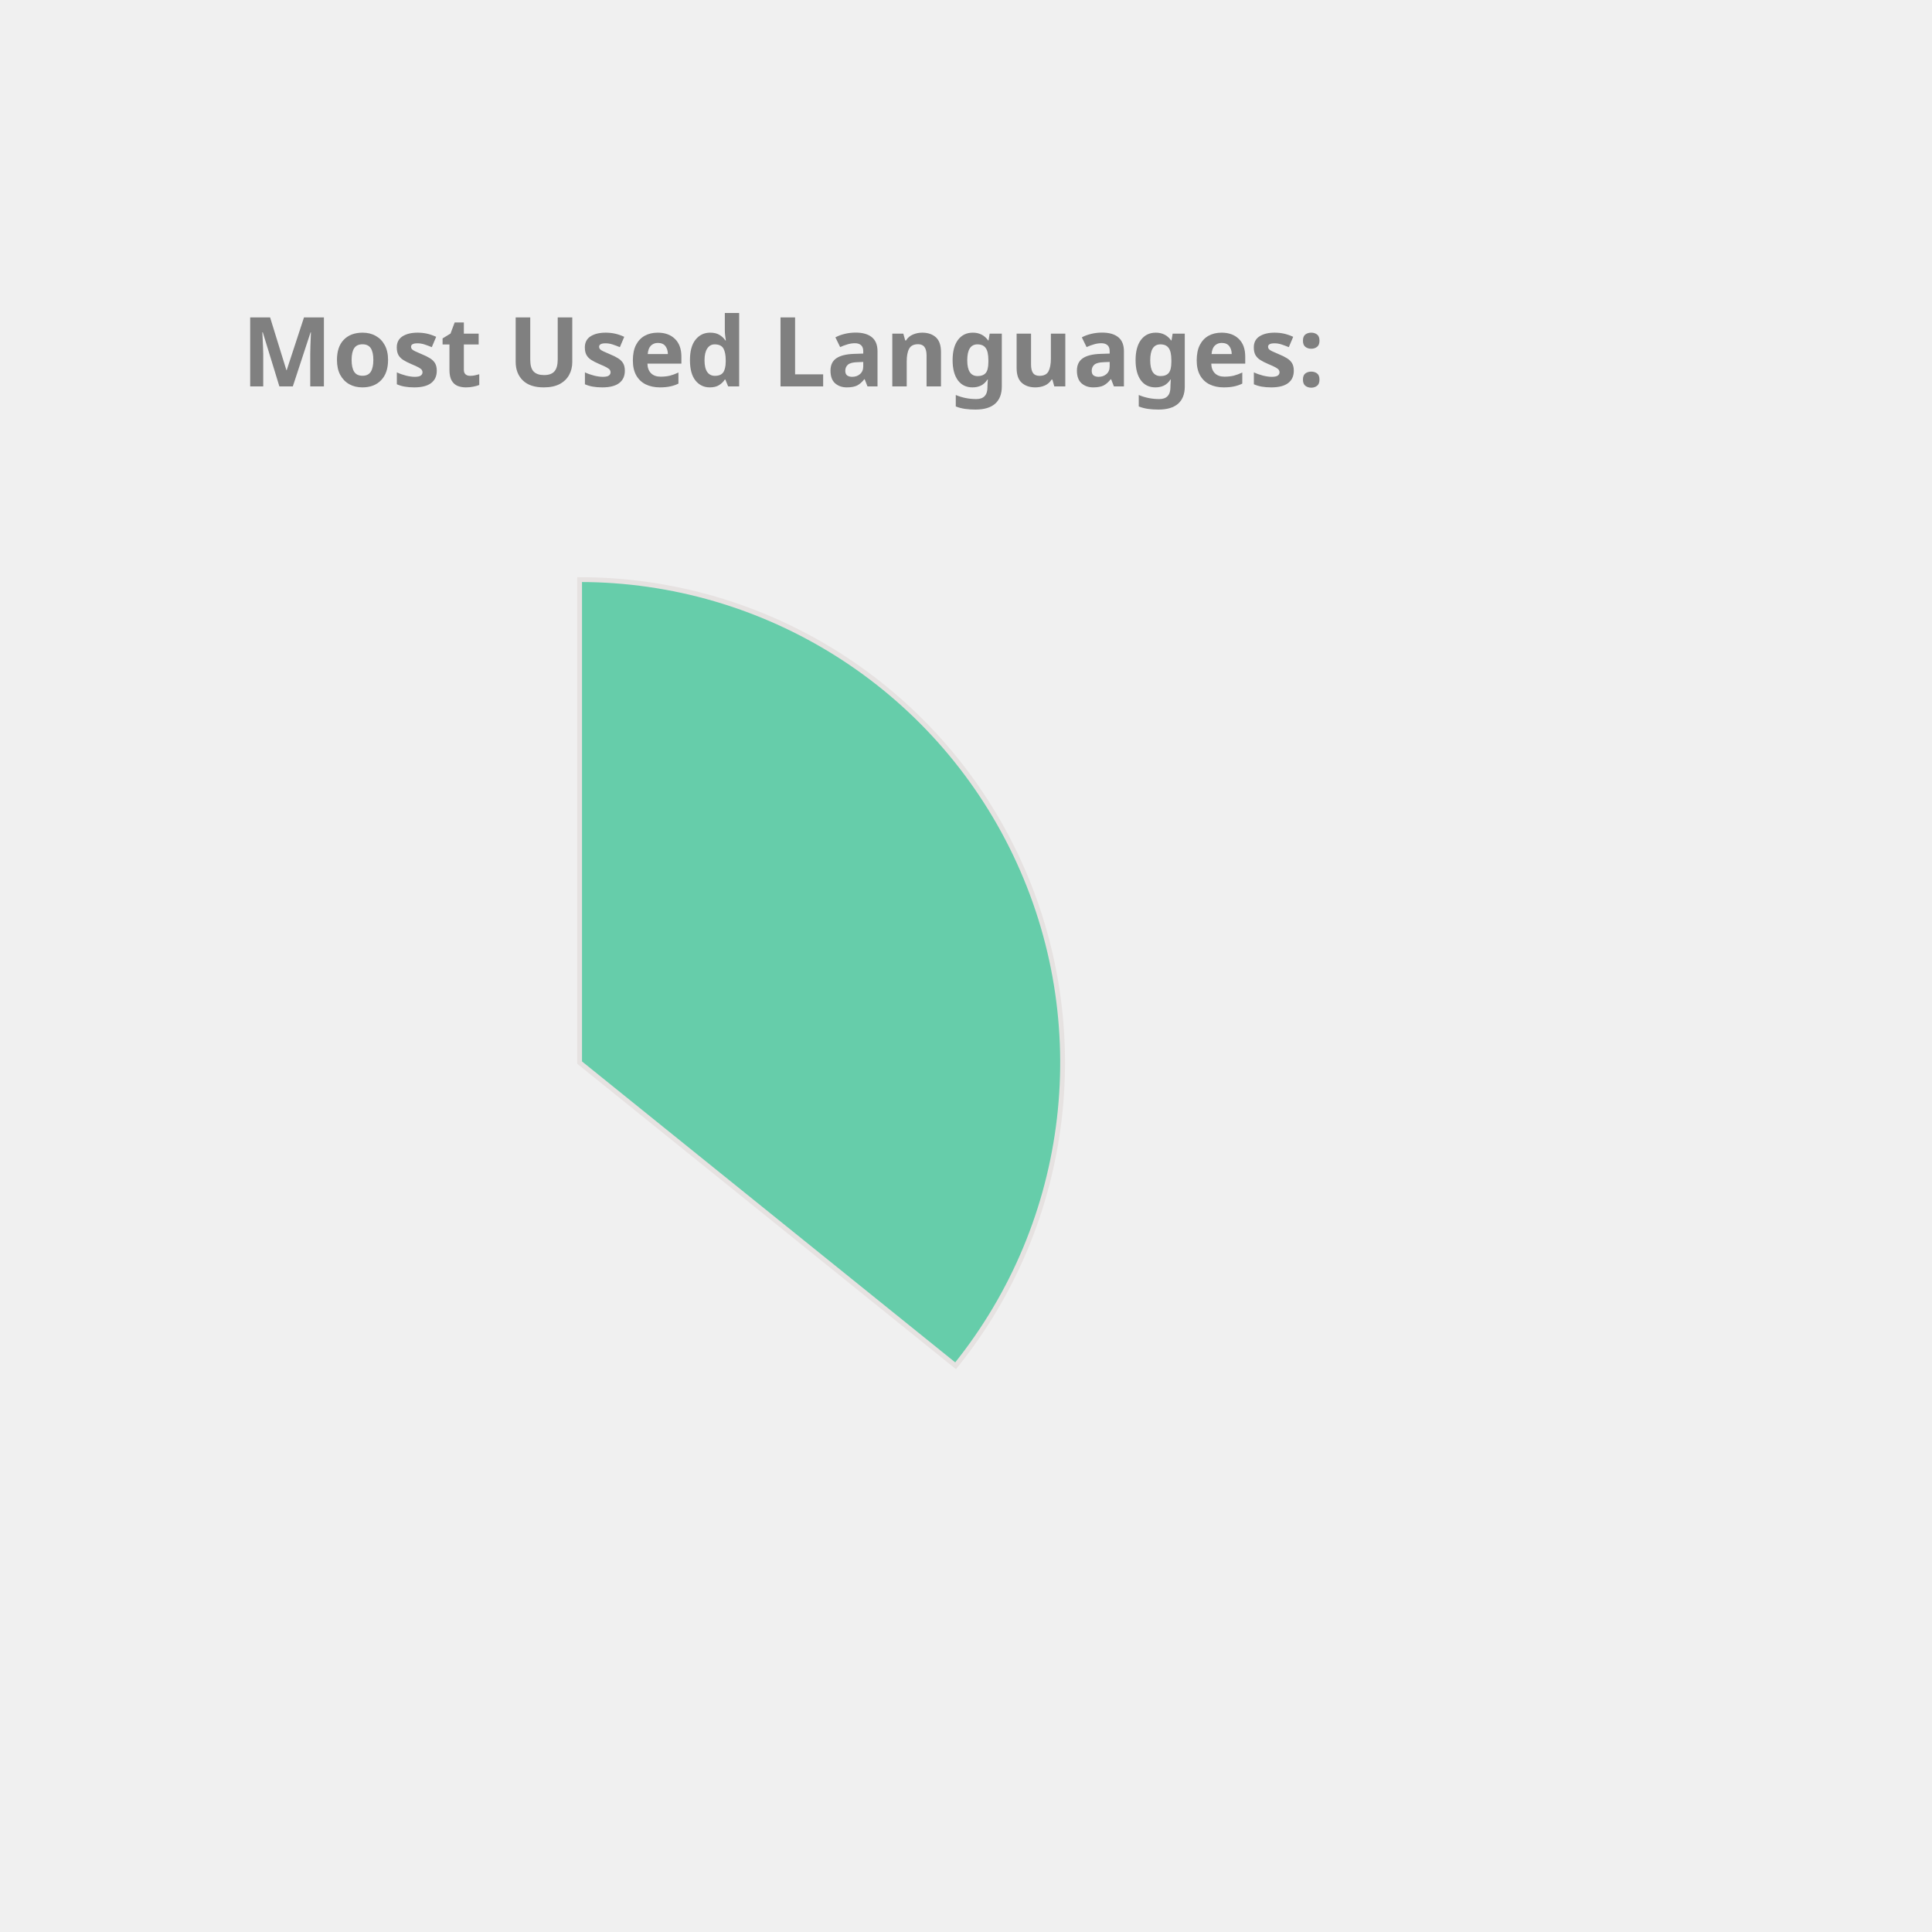
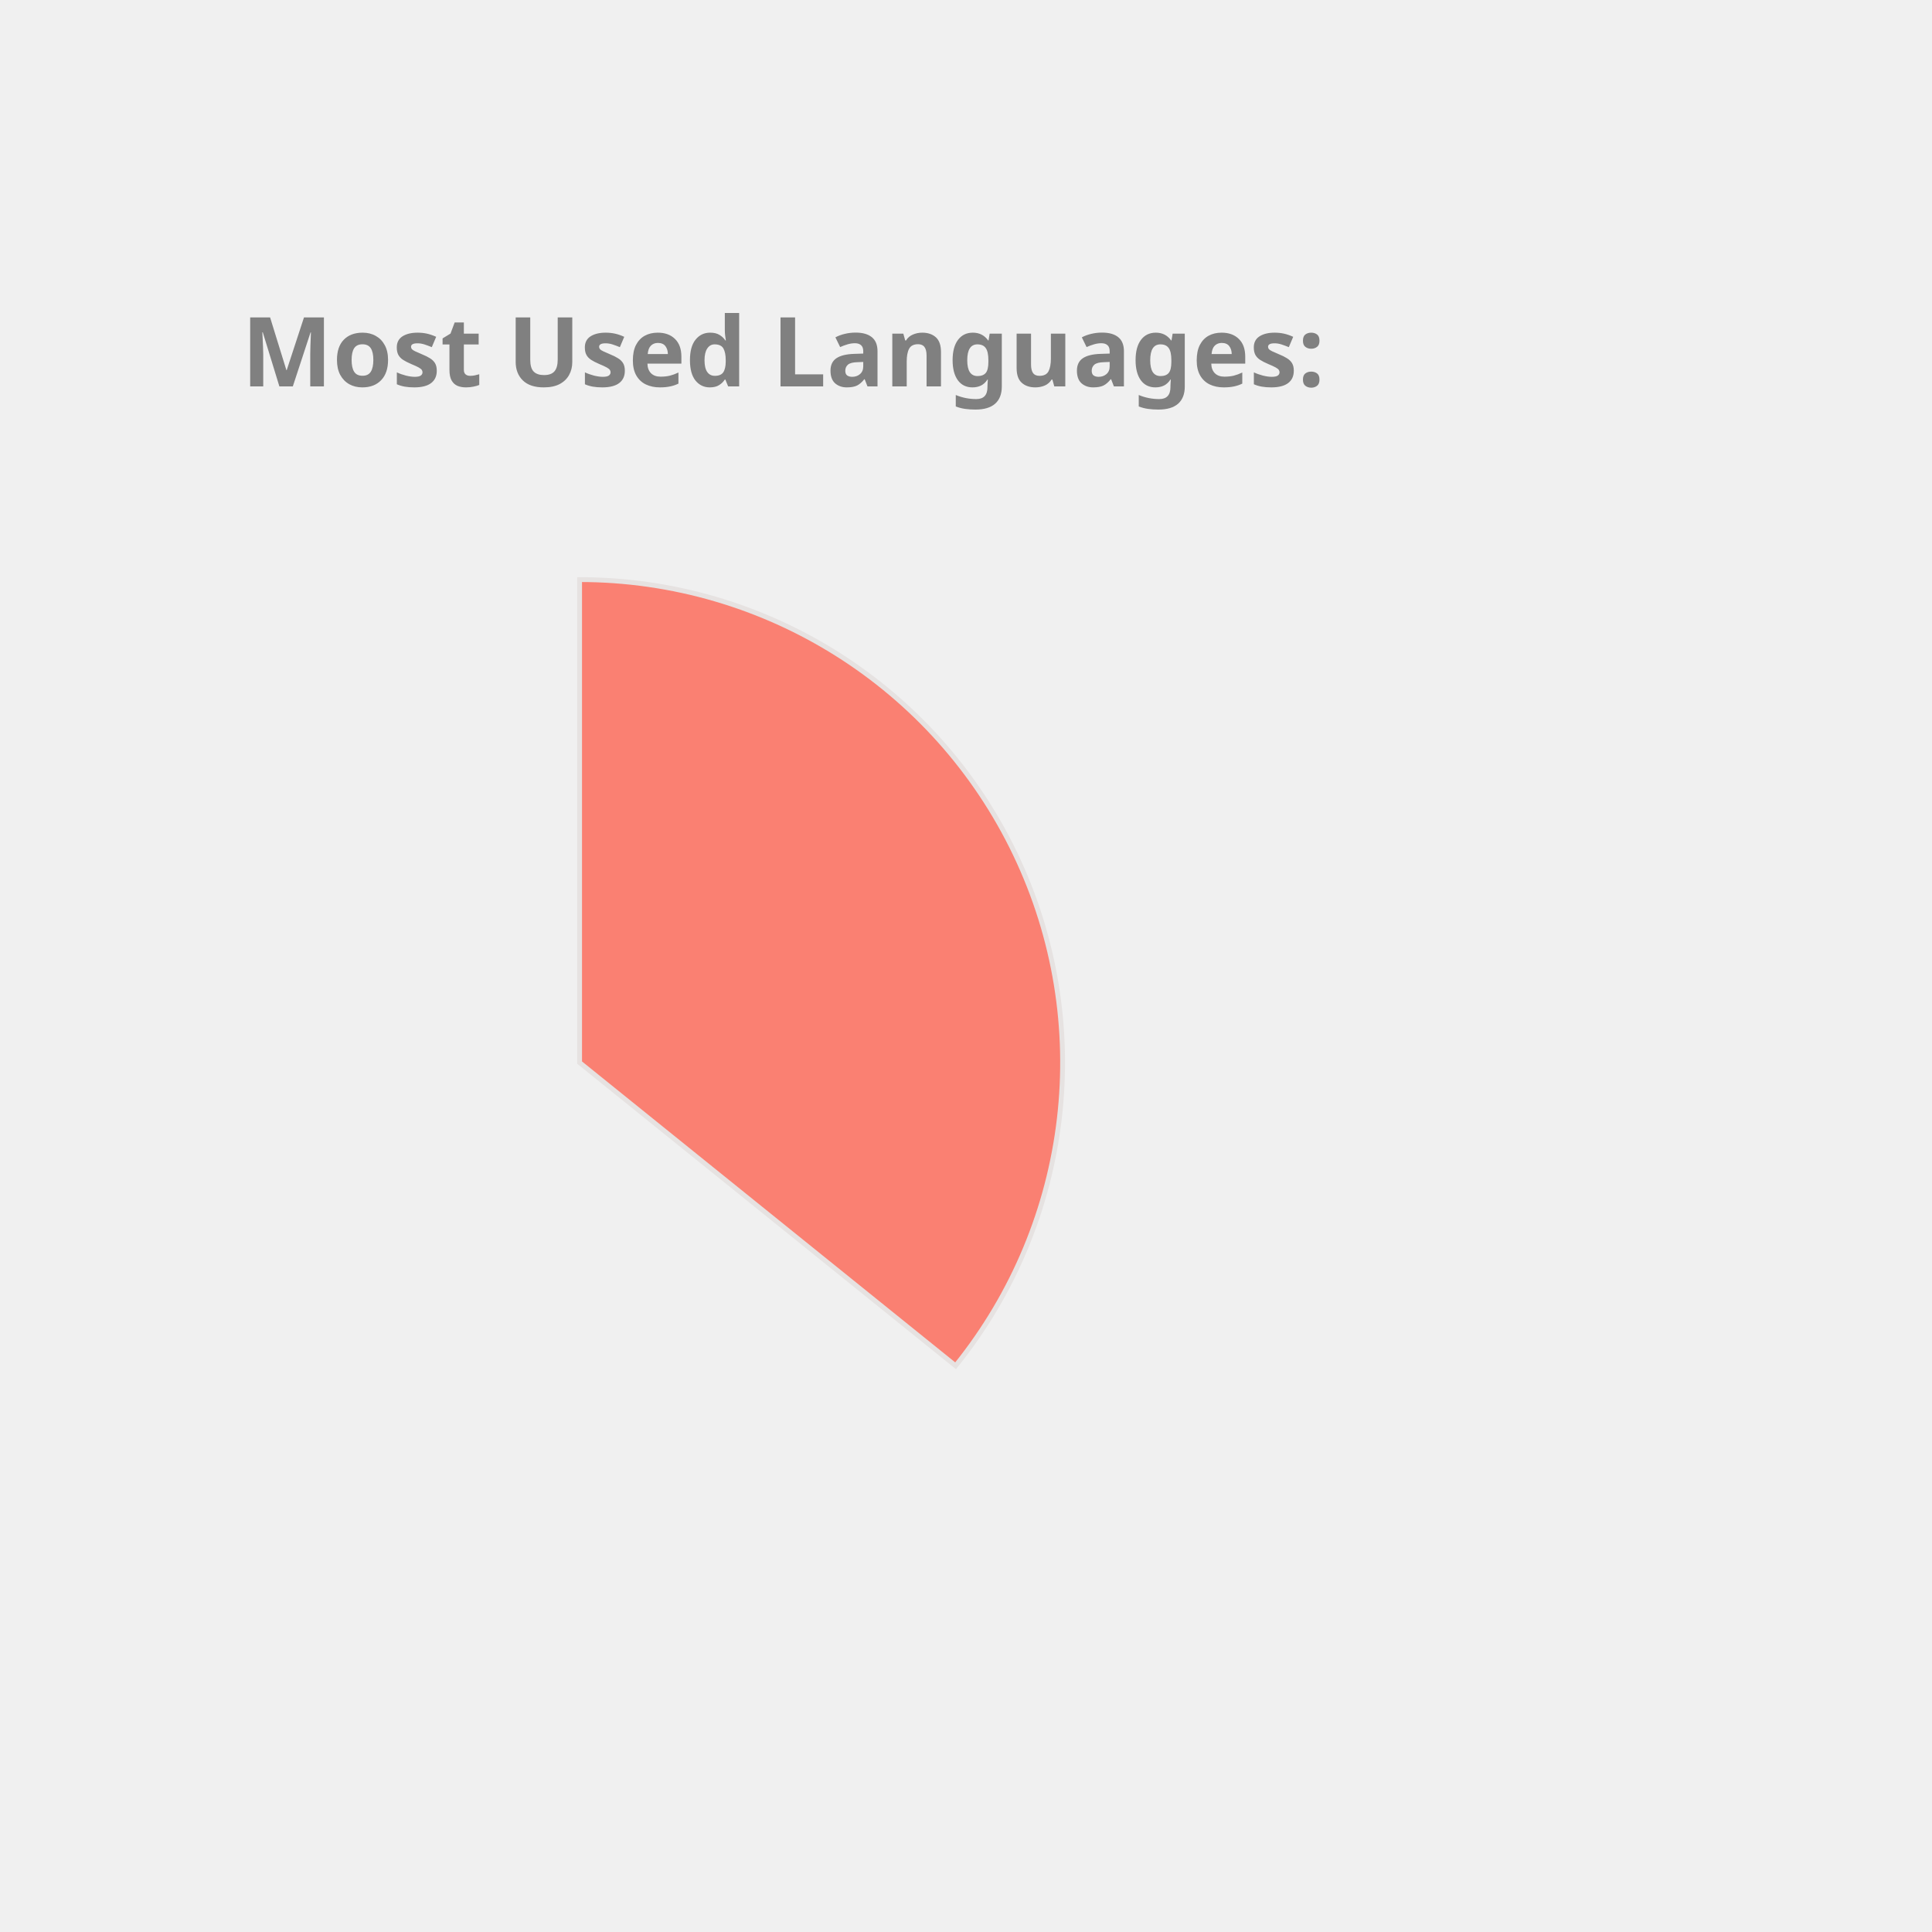
<svg xmlns="http://www.w3.org/2000/svg" height="350px" width="350px" viewBox="0 0 400 400">
  <style> 
        .label {
                font: bold 20px sans-serif;
                color: #404040;
                -webkit-text-stroke: 1px white;
        }

        path {
                stroke: #E6E2E1;
                stroke-width: 1px;
                transform: translate(60px, 100px);
        }

        .path_1 {
                animation: fadeIn 5s linear forwards;
        }

        .path_2 {
                transform: scale(0);
                animation: fadeIn 5s linear forwards 5s;
        }


        
        .path_3 {
                transform: scale(0);
                animation: fadeIn 5s linear forwards 10s;
        }


        .path_4 {
                transform: scale(0);
                animation: fadeIn 5s linear forwards 15s;
        }

        .path_5 {
                transform: scale(0);
                animation: fadeIn 5s linear forwards 20s;
        }

        .path_6 {
                transform: scale(0);
                animation: fadeIn 5s linear forwards 25s;
        }

        .path_7 {
                transform: scale(0);
                animation: fadeIn 5s linear forwards 30s;
        }

        .path_8 {
                transform: scale(0);
                animation: fadeIn 5s linear forwards 35s;
        }

        .path_9 {
                transform: scale(0);
                animation: fadeIn 5s linear forwards 40s;
        }

        .path_10 {
                transform: scale(0);
                animation: fadeIn 5s linear forwards 45s;
        }

        @keyframes fadeIn {
                0% {                        
                        transform: translate(250px, 300px) rotate(0deg) scale(0);
                        
                }
                50% {
                        transform: translate(150px, 220px) rotate(180deg) scale(0.5);
                        
                }
                
                100% {
                        transform: translate(60px, 120px) rotate(360deg) scale(1);
                        
                }
        }
        .txt_1 {
                opacity: 0;
                animation: txtShow 5s linear forwards 0s;
        }

        .txt_2 {
                opacity: 0;
                animation: txtShow 5s linear forwards 5s;
        }

        .txt_3 {
                opacity: 0;
                animation: txtShow 5s linear forwards 10s;
        }

        .txt_4 {
                opacity: 0;
                animation: txtShow 5s linear forwards 15s;
        }

        .txt_5 {
                opacity: 0;
                animation: txtShow 5s linear forwards 20s;
        }

        .txt_6 {
                opacity: 0;
                animation: txtShow 5s linear forwards 25s;
        }

        .txt_7 {
                opacity: 0;
                animation: txtShow 5s linear forwards 30s;
        }

        .txt_8 {
                opacity: 0;
                animation: txtShow 5s linear forwards 35s;
        }

        .txt_9 {
                opacity: 0;
                animation: txtShow 5s linear forwards 40s;
        }

        .txt_10 {
                opacity: 0;
                animation: txtShow 5s linear forwards 45s;
        }

        @keyframes txtShow {
                0% {                        
                        opacity: 0;
                        transform: translate(0px, 0px) scale(0);
                }
                100% {
                        opacity: 1;
                        transform: translate(0px, 0px) scale(1);
                        
                }
        }
</style>
-   <path class="path_1" d="M 60,120 L 60,20 A 100,100 0 0 1 137.846,182.769 Z" fill="MediumAquaMarine" stroke="#fff" stroke-width="2" />
-   <text class="txt_1" x="260" y="150" fill="MediumAquaMarine" stroke="MediumAquaMarine" stroke-width="1">Java</text>
-   <path class="path_2" d="M 60,120 L 137.846,182.769 A 100,100 0 0 1 -26.392,170.362 Z" fill="SteelBlue" stroke="#fff" stroke-width="2" />
-   <text class="txt_2" x="260" y="170" fill="SteelBlue" stroke="SteelBlue" stroke-width="1">TypeScript</text>
-   <path class="path_3" d="M 60,120 L -26.392,170.362 A 100,100 0 0 1 -29.384,75.162 Z" fill="MediumTurquoise" stroke="#fff" stroke-width="2" />
-   <text class="txt_3" x="260" y="190" fill="MediumTurquoise" stroke="MediumTurquoise" stroke-width="1">JavaScript</text>
-   <path class="path_4" d="M 60,120 L -29.384,75.162 A 100,100 0 0 1 -10.711,49.289 Z" fill="Chocolate" stroke="#fff" stroke-width="2" />
-   <text class="txt_4" x="260" y="210" fill="Chocolate" stroke="Chocolate" stroke-width="1">HTML</text>
-   <path class="path_5" d="M 60,120 L -10.711,49.289 A 100,100 0 0 1 9.638,33.608 Z" fill="Pink" stroke="#fff" stroke-width="2" />
-   <text class="txt_5" x="260" y="230" fill="Pink" stroke="Pink" stroke-width="1">Sass</text>
+   <path class="path_1" d="M 60,120 L 60,20 A 100,100 0 0 1 137.846,182.769 Z" fill="Salmon" stroke="#fff" stroke-width="2" />
+   <text class="txt_1" x="260" y="150" fill="Salmon" stroke="Salmon" stroke-width="1">Java</text>
+   <path class="path_2" d="M 60,120 L 137.846,182.769 A 100,100 0 0 1 -26.392,170.362 Z" fill="Tomato" stroke="#fff" stroke-width="2" />
+   <text class="txt_2" x="260" y="170" fill="Tomato" stroke="Tomato" stroke-width="1">TypeScript</text>
+   <path class="path_3" d="M 60,120 L -26.392,170.362 A 100,100 0 0 1 -29.384,75.162 Z" fill="Crimson" stroke="#fff" stroke-width="2" />
+   <text class="txt_3" x="260" y="190" fill="Crimson" stroke="Crimson" stroke-width="1">JavaScript</text>
+   <path class="path_4" d="M 60,120 L -29.384,75.162 A 100,100 0 0 1 -10.711,49.289 Z" fill="LightSeaGreen" stroke="#fff" stroke-width="2" />
+   <text class="txt_4" x="260" y="210" fill="LightSeaGreen" stroke="LightSeaGreen" stroke-width="1">HTML</text>
+   <path class="path_5" d="M 60,120 L -10.711,49.289 A 100,100 0 0 1 9.638,33.608 Z" fill="Gold" stroke="#fff" stroke-width="2" />
+   <text class="txt_5" x="260" y="230" fill="Gold" stroke="Gold" stroke-width="1">Sass</text>
  <path class="path_6" d="M 60,120 L 9.638,33.608 A 100,100 0 0 1 32.705,23.797 Z" fill="MediumSlateBlue" stroke="#fff" stroke-width="2" />
  <text class="txt_6" x="260" y="250" fill="MediumSlateBlue" stroke="MediumSlateBlue" stroke-width="1">CSS</text>
-   <path class="path_7" d="M 60,120 L 32.705,23.797 A 100,100 0 0 1 41.879,21.655 Z" fill="Tan" stroke="#fff" stroke-width="2" />
-   <text class="txt_7" x="260" y="270" fill="Tan" stroke="Tan" stroke-width="1">Python</text>
-   <path class="path_8" d="M 60,120 L 41.879,21.655 A 100,100 0 0 1 50.589,20.444 Z" fill="Gold" stroke="#fff" stroke-width="2" />
-   <text class="txt_8" x="260" y="290" fill="Gold" stroke="Gold" stroke-width="1">Batchfile</text>
-   <path class="path_9" d="M 60,120 L 50.589,20.444 A 100,100 0 0 1 54.976,20.126 Z" fill="RoyalBlue" stroke="#fff" stroke-width="2" />
-   <text class="txt_9" x="260" y="310" fill="RoyalBlue" stroke="RoyalBlue" stroke-width="1">Mustache</text>
-   <path class="path_10" d="M 60,120 L 54.976,20.126 A 100,100 0 0 1 58.743,20.008 Z" fill="Tomato" stroke="#fff" stroke-width="2" />
-   <text class="txt_10" x="260" y="330" fill="Tomato" stroke="Tomato" stroke-width="1">SCSS</text>
+   <path class="path_7" d="M 60,120 L 32.705,23.797 A 100,100 0 0 1 41.879,21.655 Z" fill="IndianRed" stroke="#fff" stroke-width="2" />
+   <text class="txt_7" x="260" y="270" fill="IndianRed" stroke="IndianRed" stroke-width="1">Python</text>
+   <path class="path_8" d="M 60,120 L 41.879,21.655 A 100,100 0 0 1 50.589,20.444 Z" fill="Orchid" stroke="#fff" stroke-width="2" />
+   <text class="txt_8" x="260" y="290" fill="Orchid" stroke="Orchid" stroke-width="1">Batchfile</text>
+   <path class="path_9" d="M 60,120 L 50.589,20.444 A 100,100 0 0 1 54.976,20.126 Z" fill="CornflowerBlue" stroke="#fff" stroke-width="2" />
+   <text class="txt_9" x="260" y="310" fill="CornflowerBlue" stroke="CornflowerBlue" stroke-width="1">Mustache</text>
+   <path class="path_10" d="M 60,120 L 54.976,20.126 A 100,100 0 0 1 58.743,20.008 Z" fill="Tan" stroke="#fff" stroke-width="2" />
+   <text class="txt_10" x="260" y="330" fill="Tan" stroke="Tan" stroke-width="1">SCSS</text>
  <g class="label">
    <text x="50" y="80" fill="grey">Most Used Languages:</text>
  </g>
</svg>
